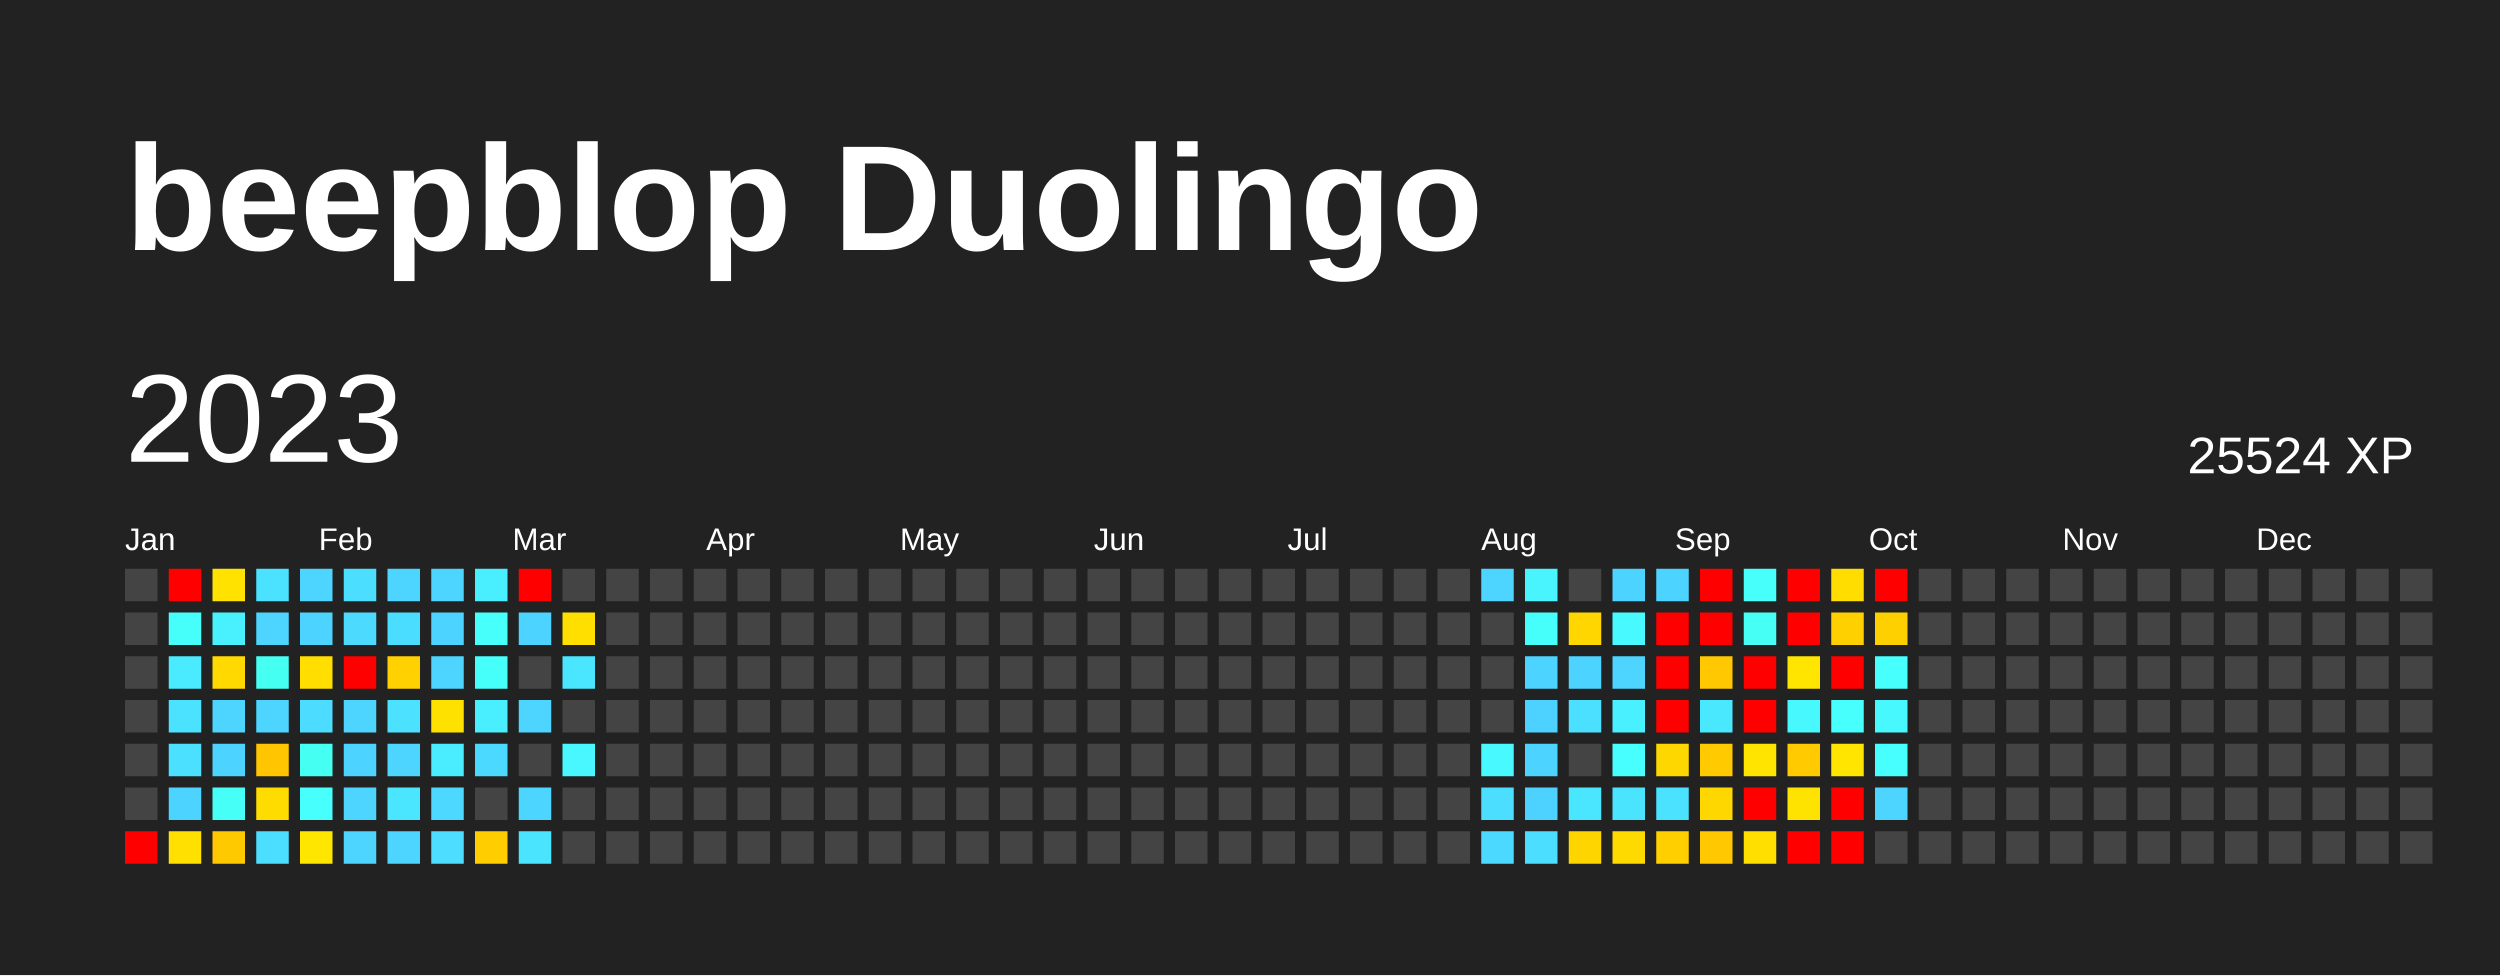
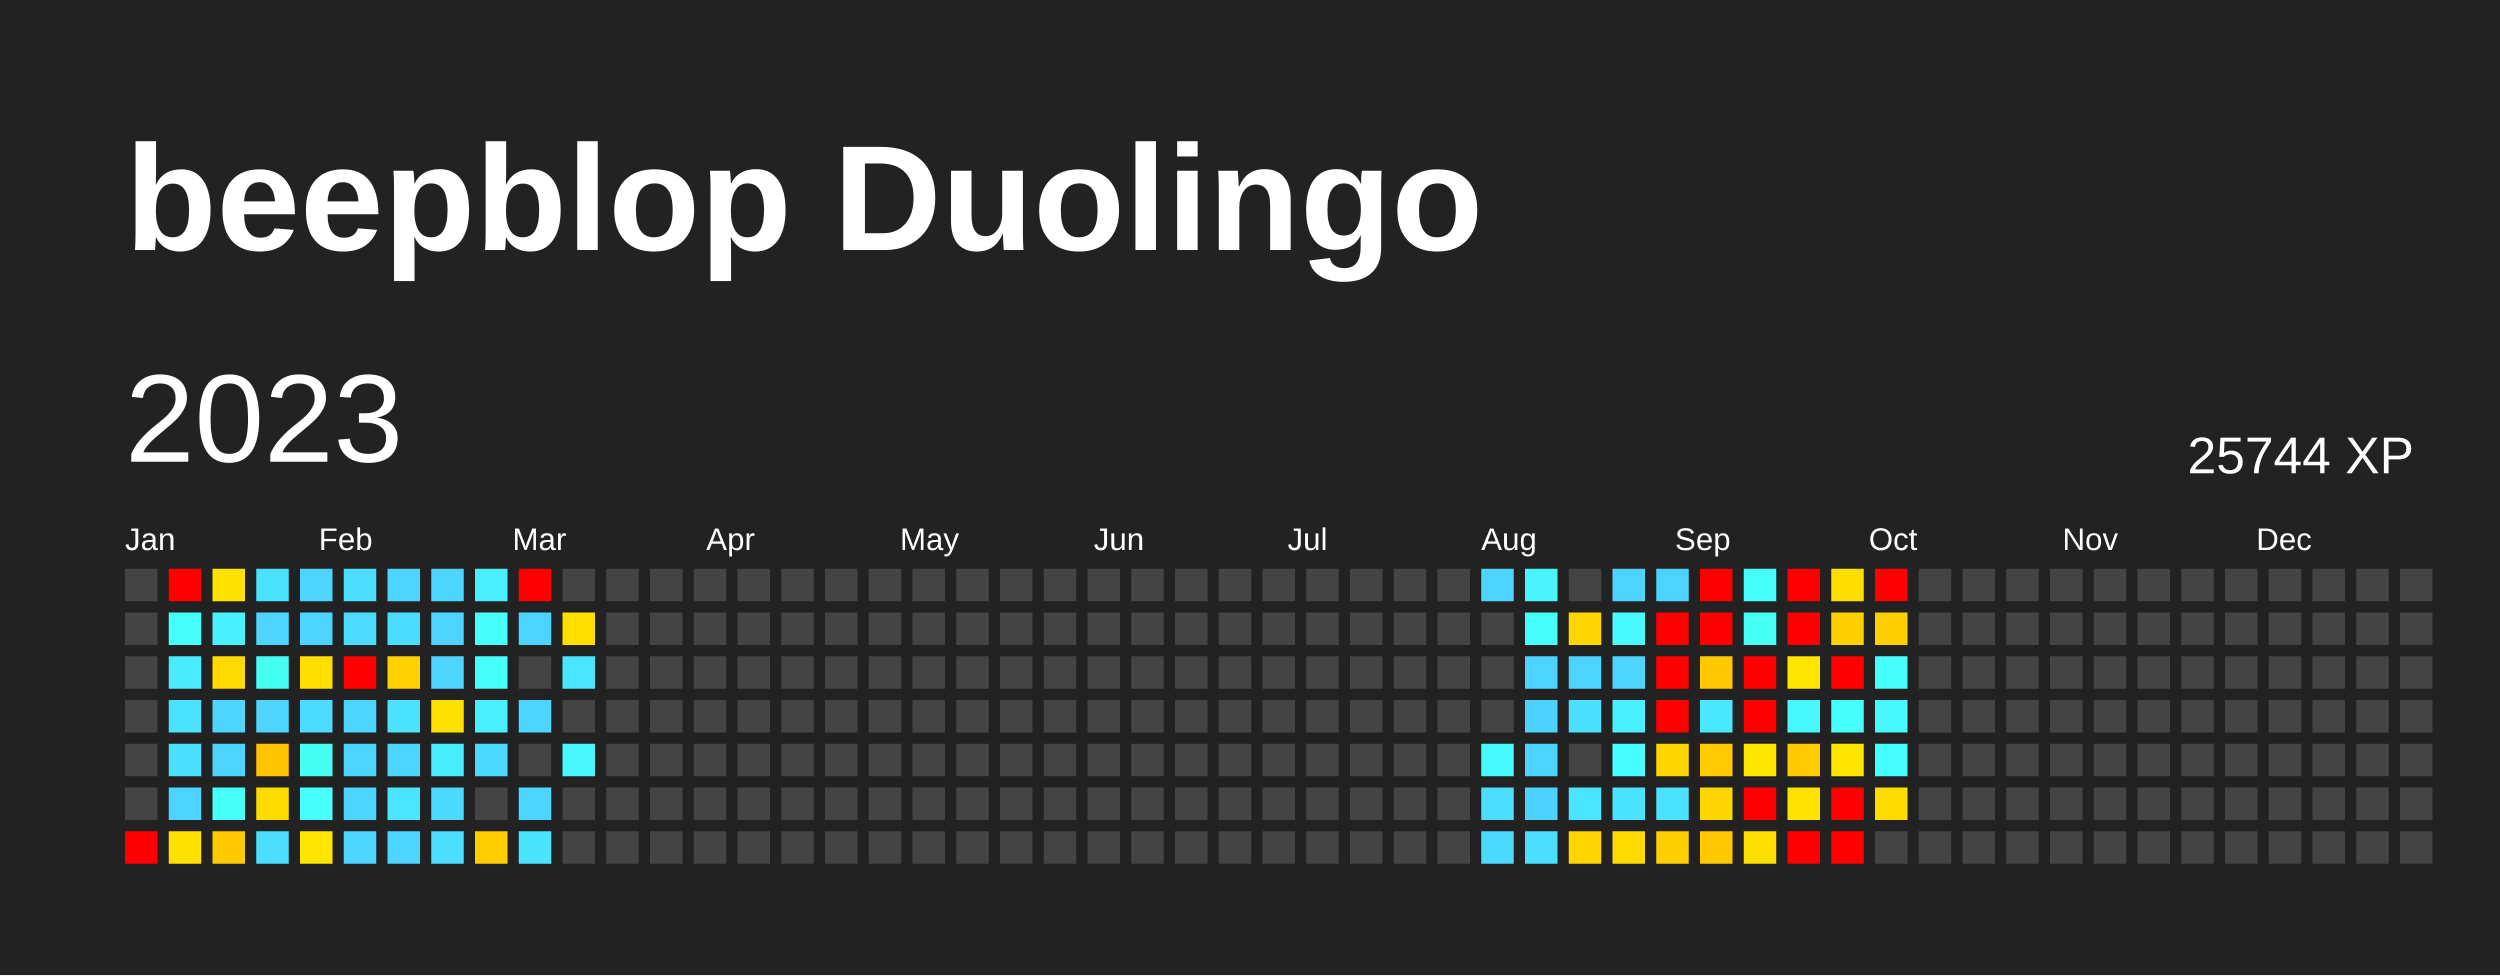
<svg xmlns="http://www.w3.org/2000/svg" baseProfile="full" height="78mm" version="1.1" viewBox="0,0,200,78" width="200mm">
  <defs />
  <rect fill="#222222" height="78" width="200" x="0" y="0" />
  <text fill="#FFFFFF" style="font-size:12px; font-family:Arial; font-weight:bold;" x="10" y="20">beepblop Duolingo</text>
  <text dominant-baseline="hanging" fill="#FFFFFF" style="font-size:10.0px; font-family:Arial;" x="10" y="30">2023</text>
-   <text dominant-baseline="hanging" fill="#FFFFFF" style="font-size:4.125px; font-family:Arial;" x="175" y="35">25524 XP</text>
+   <text dominant-baseline="hanging" fill="#FFFFFF" style="font-size:4.125px; font-family:Arial;" x="175" y="35">25744 XP</text>
  <text fill="#FFFFFF" style="font-size:2.5px; font-family:Arial" x="10.0" y="44">Jan</text>
  <text fill="#FFFFFF" style="font-size:2.5px; font-family:Arial" x="25.5" y="44">Feb</text>
  <text fill="#FFFFFF" style="font-size:2.5px; font-family:Arial" x="41.0" y="44">Mar</text>
  <text fill="#FFFFFF" style="font-size:2.5px; font-family:Arial" x="56.5" y="44">Apr</text>
  <text fill="#FFFFFF" style="font-size:2.5px; font-family:Arial" x="72.0" y="44">May</text>
  <text fill="#FFFFFF" style="font-size:2.5px; font-family:Arial" x="87.5" y="44">Jun</text>
  <text fill="#FFFFFF" style="font-size:2.5px; font-family:Arial" x="103.0" y="44">Jul</text>
  <text fill="#FFFFFF" style="font-size:2.5px; font-family:Arial" x="118.5" y="44">Aug</text>
  <text fill="#FFFFFF" style="font-size:2.5px; font-family:Arial" x="134.0" y="44">Sep</text>
  <text fill="#FFFFFF" style="font-size:2.5px; font-family:Arial" x="149.5" y="44">Oct</text>
  <text fill="#FFFFFF" style="font-size:2.5px; font-family:Arial" x="165.0" y="44">Nov</text>
  <text fill="#FFFFFF" style="font-size:2.5px; font-family:Arial" x="180.5" y="44">Dec</text>
  <rect fill="#444444" height="2.6" width="2.6" x="10.0" y="45.5" />
  <rect fill="#444444" height="2.6" width="2.6" x="10.0" y="49.0" />
  <rect fill="#444444" height="2.6" width="2.6" x="10.0" y="52.5" />
  <rect fill="#444444" height="2.6" width="2.6" x="10.0" y="56.0" />
  <rect fill="#444444" height="2.6" width="2.6" x="10.0" y="59.5" />
  <rect fill="#444444" height="2.6" width="2.6" x="10.0" y="63.0" />
  <rect fill="red" height="2.6" width="2.6" x="10.0" y="66.5" />
  <rect fill="red" height="2.6" width="2.6" x="13.5" y="45.5" />
  <rect fill="#46fffb" height="2.6" width="2.6" x="13.5" y="49.0" />
  <rect fill="#4aeaff" height="2.6" width="2.6" x="13.5" y="52.5" />
  <rect fill="#4be2ff" height="2.6" width="2.6" x="13.5" y="56.0" />
  <rect fill="#4be0ff" height="2.6" width="2.6" x="13.5" y="59.5" />
  <rect fill="#4dd3ff" height="2.6" width="2.6" x="13.5" y="63.0" />
  <rect fill="#ffe000" height="2.6" width="2.6" x="13.5" y="66.5" />
  <rect fill="#ffe200" height="2.6" width="2.6" x="17.0" y="45.5" />
  <rect fill="#49f1ff" height="2.6" width="2.6" x="17.0" y="49.0" />
  <rect fill="#ffd900" height="2.6" width="2.6" x="17.0" y="52.5" />
  <rect fill="#4dd4ff" height="2.6" width="2.6" x="17.0" y="56.0" />
  <rect fill="#4dd3ff" height="2.6" width="2.6" x="17.0" y="59.5" />
  <rect fill="#46fff7" height="2.6" width="2.6" x="17.0" y="63.0" />
  <rect fill="#ffc900" height="2.6" width="2.6" x="17.0" y="66.5" />
  <rect fill="#4be2ff" height="2.6" width="2.6" x="20.5" y="45.5" />
  <rect fill="#4dd4ff" height="2.6" width="2.6" x="20.5" y="49.0" />
  <rect fill="#46fff3" height="2.6" width="2.6" x="20.5" y="52.5" />
  <rect fill="#4dd4ff" height="2.6" width="2.6" x="20.5" y="56.0" />
  <rect fill="#ffc500" height="2.6" width="2.6" x="20.5" y="59.5" />
  <rect fill="#ffdc00" height="2.6" width="2.6" x="20.5" y="63.0" />
  <rect fill="#4bdeff" height="2.6" width="2.6" x="20.5" y="66.5" />
  <rect fill="#4dd4ff" height="2.6" width="2.6" x="24.0" y="45.5" />
  <rect fill="#4dd3ff" height="2.6" width="2.6" x="24.0" y="49.0" />
  <rect fill="#ffde00" height="2.6" width="2.6" x="24.0" y="52.5" />
  <rect fill="#4cdcff" height="2.6" width="2.6" x="24.0" y="56.0" />
  <rect fill="#46fff3" height="2.6" width="2.6" x="24.0" y="59.5" />
  <rect fill="#47fffd" height="2.6" width="2.6" x="24.0" y="63.0" />
  <rect fill="#ffe600" height="2.6" width="2.6" x="24.0" y="66.5" />
  <rect fill="#4bdeff" height="2.6" width="2.6" x="27.5" y="45.5" />
  <rect fill="#4cdaff" height="2.6" width="2.6" x="27.5" y="49.0" />
  <rect fill="red" height="2.6" width="2.6" x="27.5" y="52.5" />
  <rect fill="#4dd4ff" height="2.6" width="2.6" x="27.5" y="56.0" />
  <rect fill="#4dd3ff" height="2.6" width="2.6" x="27.5" y="59.5" />
  <rect fill="#4dd4ff" height="2.6" width="2.6" x="27.5" y="63.0" />
  <rect fill="#4dd4ff" height="2.6" width="2.6" x="27.5" y="66.5" />
  <rect fill="#4dd5ff" height="2.6" width="2.6" x="31.0" y="45.5" />
  <rect fill="#4bddff" height="2.6" width="2.6" x="31.0" y="49.0" />
  <rect fill="#ffd100" height="2.6" width="2.6" x="31.0" y="52.5" />
  <rect fill="#4be1ff" height="2.6" width="2.6" x="31.0" y="56.0" />
  <rect fill="#4dd4ff" height="2.6" width="2.6" x="31.0" y="59.5" />
  <rect fill="#4ae5ff" height="2.6" width="2.6" x="31.0" y="63.0" />
  <rect fill="#4dd4ff" height="2.6" width="2.6" x="31.0" y="66.5" />
  <rect fill="#4dd4ff" height="2.6" width="2.6" x="34.5" y="45.5" />
  <rect fill="#4dd3ff" height="2.6" width="2.6" x="34.5" y="49.0" />
  <rect fill="#4dd4ff" height="2.6" width="2.6" x="34.5" y="52.5" />
  <rect fill="#ffe100" height="2.6" width="2.6" x="34.5" y="56.0" />
  <rect fill="#4aecff" height="2.6" width="2.6" x="34.5" y="59.5" />
  <rect fill="#4cd8ff" height="2.6" width="2.6" x="34.5" y="63.0" />
  <rect fill="#4cddff" height="2.6" width="2.6" x="34.5" y="66.5" />
  <rect fill="#49eeff" height="2.6" width="2.6" x="38.0" y="45.5" />
  <rect fill="#47fffb" height="2.6" width="2.6" x="38.0" y="49.0" />
  <rect fill="#46fffb" height="2.6" width="2.6" x="38.0" y="52.5" />
  <rect fill="#49eeff" height="2.6" width="2.6" x="38.0" y="56.0" />
  <rect fill="#4cd9ff" height="2.6" width="2.6" x="38.0" y="59.5" />
  <rect fill="#444444" height="2.6" width="2.6" x="38.0" y="63.0" />
  <rect fill="#ffcd00" height="2.6" width="2.6" x="38.0" y="66.5" />
  <rect fill="red" height="2.6" width="2.6" x="41.5" y="45.5" />
  <rect fill="#4dd3ff" height="2.6" width="2.6" x="41.5" y="49.0" />
  <rect fill="#444444" height="2.6" width="2.6" x="41.5" y="52.5" />
  <rect fill="#4dd5ff" height="2.6" width="2.6" x="41.5" y="56.0" />
  <rect fill="#444444" height="2.6" width="2.6" x="41.5" y="59.5" />
  <rect fill="#4cd6ff" height="2.6" width="2.6" x="41.5" y="63.0" />
  <rect fill="#4be4ff" height="2.6" width="2.6" x="41.5" y="66.5" />
  <rect fill="#444444" height="2.6" width="2.6" x="45.0" y="45.5" />
  <rect fill="#ffdf00" height="2.6" width="2.6" x="45.0" y="49.0" />
  <rect fill="#4ae6ff" height="2.6" width="2.6" x="45.0" y="52.5" />
  <rect fill="#444444" height="2.6" width="2.6" x="45.0" y="56.0" />
  <rect fill="#48f7ff" height="2.6" width="2.6" x="45.0" y="59.5" />
  <rect fill="#444444" height="2.6" width="2.6" x="45.0" y="63.0" />
  <rect fill="#444444" height="2.6" width="2.6" x="45.0" y="66.5" />
  <rect fill="#444444" height="2.6" width="2.6" x="48.5" y="45.5" />
  <rect fill="#444444" height="2.6" width="2.6" x="48.5" y="49.0" />
  <rect fill="#444444" height="2.6" width="2.6" x="48.5" y="52.5" />
  <rect fill="#444444" height="2.6" width="2.6" x="48.5" y="56.0" />
  <rect fill="#444444" height="2.6" width="2.6" x="48.5" y="59.5" />
  <rect fill="#444444" height="2.6" width="2.6" x="48.5" y="63.0" />
  <rect fill="#444444" height="2.6" width="2.6" x="48.5" y="66.5" />
  <rect fill="#444444" height="2.6" width="2.6" x="52.0" y="45.5" />
  <rect fill="#444444" height="2.6" width="2.6" x="52.0" y="49.0" />
  <rect fill="#444444" height="2.6" width="2.6" x="52.0" y="52.5" />
  <rect fill="#444444" height="2.6" width="2.6" x="52.0" y="56.0" />
  <rect fill="#444444" height="2.6" width="2.6" x="52.0" y="59.5" />
  <rect fill="#444444" height="2.6" width="2.6" x="52.0" y="63.0" />
  <rect fill="#444444" height="2.6" width="2.6" x="52.0" y="66.5" />
  <rect fill="#444444" height="2.6" width="2.6" x="55.5" y="45.5" />
  <rect fill="#444444" height="2.6" width="2.6" x="55.5" y="49.0" />
  <rect fill="#444444" height="2.6" width="2.6" x="55.5" y="52.5" />
  <rect fill="#444444" height="2.6" width="2.6" x="55.5" y="56.0" />
  <rect fill="#444444" height="2.6" width="2.6" x="55.5" y="59.5" />
  <rect fill="#444444" height="2.6" width="2.6" x="55.5" y="63.0" />
  <rect fill="#444444" height="2.6" width="2.6" x="55.5" y="66.5" />
  <rect fill="#444444" height="2.6" width="2.6" x="59.0" y="45.5" />
  <rect fill="#444444" height="2.6" width="2.6" x="59.0" y="49.0" />
  <rect fill="#444444" height="2.6" width="2.6" x="59.0" y="52.5" />
  <rect fill="#444444" height="2.6" width="2.6" x="59.0" y="56.0" />
  <rect fill="#444444" height="2.6" width="2.6" x="59.0" y="59.5" />
  <rect fill="#444444" height="2.6" width="2.6" x="59.0" y="63.0" />
  <rect fill="#444444" height="2.6" width="2.6" x="59.0" y="66.5" />
  <rect fill="#444444" height="2.6" width="2.6" x="62.5" y="45.5" />
  <rect fill="#444444" height="2.6" width="2.6" x="62.5" y="49.0" />
  <rect fill="#444444" height="2.6" width="2.6" x="62.5" y="52.5" />
  <rect fill="#444444" height="2.6" width="2.6" x="62.5" y="56.0" />
  <rect fill="#444444" height="2.6" width="2.6" x="62.5" y="59.5" />
  <rect fill="#444444" height="2.6" width="2.6" x="62.5" y="63.0" />
  <rect fill="#444444" height="2.6" width="2.6" x="62.5" y="66.5" />
  <rect fill="#444444" height="2.6" width="2.6" x="66.0" y="45.5" />
  <rect fill="#444444" height="2.6" width="2.6" x="66.0" y="49.0" />
  <rect fill="#444444" height="2.6" width="2.6" x="66.0" y="52.5" />
  <rect fill="#444444" height="2.6" width="2.6" x="66.0" y="56.0" />
  <rect fill="#444444" height="2.6" width="2.6" x="66.0" y="59.5" />
  <rect fill="#444444" height="2.6" width="2.6" x="66.0" y="63.0" />
  <rect fill="#444444" height="2.6" width="2.6" x="66.0" y="66.5" />
  <rect fill="#444444" height="2.6" width="2.6" x="69.5" y="45.5" />
  <rect fill="#444444" height="2.6" width="2.6" x="69.5" y="49.0" />
  <rect fill="#444444" height="2.6" width="2.6" x="69.5" y="52.5" />
  <rect fill="#444444" height="2.6" width="2.6" x="69.5" y="56.0" />
  <rect fill="#444444" height="2.6" width="2.6" x="69.5" y="59.5" />
  <rect fill="#444444" height="2.6" width="2.6" x="69.5" y="63.0" />
  <rect fill="#444444" height="2.6" width="2.6" x="69.5" y="66.5" />
  <rect fill="#444444" height="2.6" width="2.6" x="73.0" y="45.5" />
  <rect fill="#444444" height="2.6" width="2.6" x="73.0" y="49.0" />
  <rect fill="#444444" height="2.6" width="2.6" x="73.0" y="52.5" />
  <rect fill="#444444" height="2.6" width="2.6" x="73.0" y="56.0" />
  <rect fill="#444444" height="2.6" width="2.6" x="73.0" y="59.5" />
  <rect fill="#444444" height="2.6" width="2.6" x="73.0" y="63.0" />
  <rect fill="#444444" height="2.6" width="2.6" x="73.0" y="66.5" />
  <rect fill="#444444" height="2.6" width="2.6" x="76.5" y="45.5" />
  <rect fill="#444444" height="2.6" width="2.6" x="76.5" y="49.0" />
  <rect fill="#444444" height="2.6" width="2.6" x="76.5" y="52.5" />
  <rect fill="#444444" height="2.6" width="2.6" x="76.5" y="56.0" />
  <rect fill="#444444" height="2.6" width="2.6" x="76.5" y="59.5" />
  <rect fill="#444444" height="2.6" width="2.6" x="76.5" y="63.0" />
  <rect fill="#444444" height="2.6" width="2.6" x="76.5" y="66.5" />
  <rect fill="#444444" height="2.6" width="2.6" x="80.0" y="45.5" />
  <rect fill="#444444" height="2.6" width="2.6" x="80.0" y="49.0" />
  <rect fill="#444444" height="2.6" width="2.6" x="80.0" y="52.5" />
  <rect fill="#444444" height="2.6" width="2.6" x="80.0" y="56.0" />
  <rect fill="#444444" height="2.6" width="2.6" x="80.0" y="59.5" />
  <rect fill="#444444" height="2.6" width="2.6" x="80.0" y="63.0" />
  <rect fill="#444444" height="2.6" width="2.6" x="80.0" y="66.5" />
  <rect fill="#444444" height="2.6" width="2.6" x="83.5" y="45.5" />
  <rect fill="#444444" height="2.6" width="2.6" x="83.5" y="49.0" />
  <rect fill="#444444" height="2.6" width="2.6" x="83.5" y="52.5" />
  <rect fill="#444444" height="2.6" width="2.6" x="83.5" y="56.0" />
  <rect fill="#444444" height="2.6" width="2.6" x="83.5" y="59.5" />
  <rect fill="#444444" height="2.6" width="2.6" x="83.5" y="63.0" />
  <rect fill="#444444" height="2.6" width="2.6" x="83.5" y="66.5" />
  <rect fill="#444444" height="2.6" width="2.6" x="87.0" y="45.5" />
  <rect fill="#444444" height="2.6" width="2.6" x="87.0" y="49.0" />
  <rect fill="#444444" height="2.6" width="2.6" x="87.0" y="52.5" />
  <rect fill="#444444" height="2.6" width="2.6" x="87.0" y="56.0" />
  <rect fill="#444444" height="2.6" width="2.6" x="87.0" y="59.5" />
  <rect fill="#444444" height="2.6" width="2.6" x="87.0" y="63.0" />
  <rect fill="#444444" height="2.6" width="2.6" x="87.0" y="66.5" />
  <rect fill="#444444" height="2.6" width="2.6" x="90.5" y="45.5" />
  <rect fill="#444444" height="2.6" width="2.6" x="90.5" y="49.0" />
  <rect fill="#444444" height="2.6" width="2.6" x="90.5" y="52.5" />
  <rect fill="#444444" height="2.6" width="2.6" x="90.5" y="56.0" />
  <rect fill="#444444" height="2.6" width="2.6" x="90.5" y="59.5" />
  <rect fill="#444444" height="2.6" width="2.6" x="90.5" y="63.0" />
  <rect fill="#444444" height="2.6" width="2.6" x="90.5" y="66.5" />
  <rect fill="#444444" height="2.6" width="2.6" x="94.0" y="45.5" />
  <rect fill="#444444" height="2.6" width="2.6" x="94.0" y="49.0" />
  <rect fill="#444444" height="2.6" width="2.6" x="94.0" y="52.5" />
  <rect fill="#444444" height="2.6" width="2.6" x="94.0" y="56.0" />
  <rect fill="#444444" height="2.6" width="2.6" x="94.0" y="59.5" />
  <rect fill="#444444" height="2.6" width="2.6" x="94.0" y="63.0" />
  <rect fill="#444444" height="2.6" width="2.6" x="94.0" y="66.5" />
  <rect fill="#444444" height="2.6" width="2.6" x="97.5" y="45.5" />
  <rect fill="#444444" height="2.6" width="2.6" x="97.5" y="49.0" />
  <rect fill="#444444" height="2.6" width="2.6" x="97.5" y="52.5" />
  <rect fill="#444444" height="2.6" width="2.6" x="97.5" y="56.0" />
  <rect fill="#444444" height="2.6" width="2.6" x="97.5" y="59.5" />
  <rect fill="#444444" height="2.6" width="2.6" x="97.5" y="63.0" />
  <rect fill="#444444" height="2.6" width="2.6" x="97.5" y="66.5" />
  <rect fill="#444444" height="2.6" width="2.6" x="101.0" y="45.5" />
  <rect fill="#444444" height="2.6" width="2.6" x="101.0" y="49.0" />
  <rect fill="#444444" height="2.6" width="2.6" x="101.0" y="52.5" />
  <rect fill="#444444" height="2.6" width="2.6" x="101.0" y="56.0" />
  <rect fill="#444444" height="2.6" width="2.6" x="101.0" y="59.5" />
  <rect fill="#444444" height="2.6" width="2.6" x="101.0" y="63.0" />
  <rect fill="#444444" height="2.6" width="2.6" x="101.0" y="66.5" />
  <rect fill="#444444" height="2.6" width="2.6" x="104.5" y="45.5" />
  <rect fill="#444444" height="2.6" width="2.6" x="104.5" y="49.0" />
  <rect fill="#444444" height="2.6" width="2.6" x="104.5" y="52.5" />
  <rect fill="#444444" height="2.6" width="2.6" x="104.5" y="56.0" />
  <rect fill="#444444" height="2.6" width="2.6" x="104.5" y="59.5" />
  <rect fill="#444444" height="2.6" width="2.6" x="104.5" y="63.0" />
  <rect fill="#444444" height="2.6" width="2.6" x="104.5" y="66.5" />
  <rect fill="#444444" height="2.6" width="2.6" x="108.0" y="45.5" />
  <rect fill="#444444" height="2.6" width="2.6" x="108.0" y="49.0" />
  <rect fill="#444444" height="2.6" width="2.6" x="108.0" y="52.5" />
  <rect fill="#444444" height="2.6" width="2.6" x="108.0" y="56.0" />
  <rect fill="#444444" height="2.6" width="2.6" x="108.0" y="59.5" />
  <rect fill="#444444" height="2.6" width="2.6" x="108.0" y="63.0" />
  <rect fill="#444444" height="2.6" width="2.6" x="108.0" y="66.5" />
  <rect fill="#444444" height="2.6" width="2.6" x="111.5" y="45.5" />
  <rect fill="#444444" height="2.6" width="2.6" x="111.5" y="49.0" />
  <rect fill="#444444" height="2.6" width="2.6" x="111.5" y="52.5" />
  <rect fill="#444444" height="2.6" width="2.6" x="111.5" y="56.0" />
  <rect fill="#444444" height="2.6" width="2.6" x="111.5" y="59.5" />
  <rect fill="#444444" height="2.6" width="2.6" x="111.5" y="63.0" />
  <rect fill="#444444" height="2.6" width="2.6" x="111.5" y="66.5" />
  <rect fill="#444444" height="2.6" width="2.6" x="115.0" y="45.5" />
  <rect fill="#444444" height="2.6" width="2.6" x="115.0" y="49.0" />
  <rect fill="#444444" height="2.6" width="2.6" x="115.0" y="52.5" />
  <rect fill="#444444" height="2.6" width="2.6" x="115.0" y="56.0" />
  <rect fill="#444444" height="2.6" width="2.6" x="115.0" y="59.5" />
  <rect fill="#444444" height="2.6" width="2.6" x="115.0" y="63.0" />
  <rect fill="#444444" height="2.6" width="2.6" x="115.0" y="66.5" />
  <rect fill="#4dd5ff" height="2.6" width="2.6" x="118.5" y="45.5" />
  <rect fill="#444444" height="2.6" width="2.6" x="118.5" y="49.0" />
  <rect fill="#444444" height="2.6" width="2.6" x="118.5" y="52.5" />
  <rect fill="#444444" height="2.6" width="2.6" x="118.5" y="56.0" />
  <rect fill="#48f9ff" height="2.6" width="2.6" x="118.5" y="59.5" />
  <rect fill="#4bdeff" height="2.6" width="2.6" x="118.5" y="63.0" />
  <rect fill="#4cd9ff" height="2.6" width="2.6" x="118.5" y="66.5" />
  <rect fill="#49f4ff" height="2.6" width="2.6" x="122.0" y="45.5" />
  <rect fill="#46fffa" height="2.6" width="2.6" x="122.0" y="49.0" />
  <rect fill="#4dd3ff" height="2.6" width="2.6" x="122.0" y="52.5" />
  <rect fill="#4dd2ff" height="2.6" width="2.6" x="122.0" y="56.0" />
  <rect fill="#4dd3ff" height="2.6" width="2.6" x="122.0" y="59.5" />
  <rect fill="#4dd2ff" height="2.6" width="2.6" x="122.0" y="63.0" />
  <rect fill="#4bdeff" height="2.6" width="2.6" x="122.0" y="66.5" />
  <rect fill="#444444" height="2.6" width="2.6" x="125.5" y="45.5" />
  <rect fill="#ffd600" height="2.6" width="2.6" x="125.5" y="49.0" />
  <rect fill="#4dd3ff" height="2.6" width="2.6" x="125.5" y="52.5" />
  <rect fill="#4be0ff" height="2.6" width="2.6" x="125.5" y="56.0" />
  <rect fill="#444444" height="2.6" width="2.6" x="125.5" y="59.5" />
  <rect fill="#4ae6ff" height="2.6" width="2.6" x="125.5" y="63.0" />
  <rect fill="#ffd500" height="2.6" width="2.6" x="125.5" y="66.5" />
  <rect fill="#4dd3ff" height="2.6" width="2.6" x="129.0" y="45.5" />
  <rect fill="#48f9ff" height="2.6" width="2.6" x="129.0" y="49.0" />
  <rect fill="#4dd4ff" height="2.6" width="2.6" x="129.0" y="52.5" />
  <rect fill="#49f0ff" height="2.6" width="2.6" x="129.0" y="56.0" />
  <rect fill="#47ffff" height="2.6" width="2.6" x="129.0" y="59.5" />
  <rect fill="#4be4ff" height="2.6" width="2.6" x="129.0" y="63.0" />
  <rect fill="#ffda00" height="2.6" width="2.6" x="129.0" y="66.5" />
  <rect fill="#4dd3ff" height="2.6" width="2.6" x="132.5" y="45.5" />
  <rect fill="red" height="2.6" width="2.6" x="132.5" y="49.0" />
  <rect fill="red" height="2.6" width="2.6" x="132.5" y="52.5" />
  <rect fill="red" height="2.6" width="2.6" x="132.5" y="56.0" />
  <rect fill="#ffd700" height="2.6" width="2.6" x="132.5" y="59.5" />
  <rect fill="#4be2ff" height="2.6" width="2.6" x="132.5" y="63.0" />
  <rect fill="#ffcf00" height="2.6" width="2.6" x="132.5" y="66.5" />
  <rect fill="red" height="2.6" width="2.6" x="136.0" y="45.5" />
  <rect fill="red" height="2.6" width="2.6" x="136.0" y="49.0" />
  <rect fill="#ffc800" height="2.6" width="2.6" x="136.0" y="52.5" />
  <rect fill="#4ae8ff" height="2.6" width="2.6" x="136.0" y="56.0" />
  <rect fill="#ffca00" height="2.6" width="2.6" x="136.0" y="59.5" />
  <rect fill="#ffd700" height="2.6" width="2.6" x="136.0" y="63.0" />
  <rect fill="#ffc800" height="2.6" width="2.6" x="136.0" y="66.5" />
  <rect fill="#47fffb" height="2.6" width="2.6" x="139.5" y="45.5" />
  <rect fill="#46fff5" height="2.6" width="2.6" x="139.5" y="49.0" />
  <rect fill="red" height="2.6" width="2.6" x="139.5" y="52.5" />
  <rect fill="red" height="2.6" width="2.6" x="139.5" y="56.0" />
  <rect fill="#ffe400" height="2.6" width="2.6" x="139.5" y="59.5" />
  <rect fill="red" height="2.6" width="2.6" x="139.5" y="63.0" />
  <rect fill="#ffdf00" height="2.6" width="2.6" x="139.5" y="66.5" />
  <rect fill="red" height="2.6" width="2.6" x="143.0" y="45.5" />
  <rect fill="red" height="2.6" width="2.6" x="143.0" y="49.0" />
  <rect fill="#ffe500" height="2.6" width="2.6" x="143.0" y="52.5" />
  <rect fill="#48f8ff" height="2.6" width="2.6" x="143.0" y="56.0" />
  <rect fill="#ffca00" height="2.6" width="2.6" x="143.0" y="59.5" />
  <rect fill="#ffe300" height="2.6" width="2.6" x="143.0" y="63.0" />
  <rect fill="red" height="2.6" width="2.6" x="143.0" y="66.5" />
  <rect fill="#ffdd00" height="2.6" width="2.6" x="146.5" y="45.5" />
  <rect fill="#ffd000" height="2.6" width="2.6" x="146.5" y="49.0" />
  <rect fill="red" height="2.6" width="2.6" x="146.5" y="52.5" />
  <rect fill="#47fffc" height="2.6" width="2.6" x="146.5" y="56.0" />
  <rect fill="#ffe500" height="2.6" width="2.6" x="146.5" y="59.5" />
  <rect fill="red" height="2.6" width="2.6" x="146.5" y="63.0" />
  <rect fill="red" height="2.6" width="2.6" x="146.5" y="66.5" />
  <rect fill="red" height="2.6" width="2.6" x="150.0" y="45.5" />
  <rect fill="#ffd000" height="2.6" width="2.6" x="150.0" y="49.0" />
  <rect fill="#47fffc" height="2.6" width="2.6" x="150.0" y="52.5" />
  <rect fill="#48f8ff" height="2.6" width="2.6" x="150.0" y="56.0" />
  <rect fill="#47ffff" height="2.6" width="2.6" x="150.0" y="59.5" />
-   <rect fill="#4dd5ff" height="2.6" width="2.6" x="150.0" y="63.0" />
+   <rect fill="#ffdc00" height="2.6" width="2.6" x="150.0" y="63.0" />
  <rect fill="#444444" height="2.6" width="2.6" x="150.0" y="66.5" />
  <rect fill="#444444" height="2.6" width="2.6" x="153.5" y="45.5" />
  <rect fill="#444444" height="2.6" width="2.6" x="153.5" y="49.0" />
  <rect fill="#444444" height="2.6" width="2.6" x="153.5" y="52.5" />
  <rect fill="#444444" height="2.6" width="2.6" x="153.5" y="56.0" />
  <rect fill="#444444" height="2.6" width="2.6" x="153.5" y="59.5" />
  <rect fill="#444444" height="2.6" width="2.6" x="153.5" y="63.0" />
  <rect fill="#444444" height="2.6" width="2.6" x="153.5" y="66.5" />
  <rect fill="#444444" height="2.6" width="2.6" x="157.0" y="45.5" />
  <rect fill="#444444" height="2.6" width="2.6" x="157.0" y="49.0" />
  <rect fill="#444444" height="2.6" width="2.6" x="157.0" y="52.5" />
  <rect fill="#444444" height="2.6" width="2.6" x="157.0" y="56.0" />
  <rect fill="#444444" height="2.6" width="2.6" x="157.0" y="59.5" />
  <rect fill="#444444" height="2.6" width="2.6" x="157.0" y="63.0" />
  <rect fill="#444444" height="2.6" width="2.6" x="157.0" y="66.5" />
  <rect fill="#444444" height="2.6" width="2.6" x="160.5" y="45.5" />
  <rect fill="#444444" height="2.6" width="2.6" x="160.5" y="49.0" />
  <rect fill="#444444" height="2.6" width="2.6" x="160.5" y="52.5" />
  <rect fill="#444444" height="2.6" width="2.6" x="160.5" y="56.0" />
  <rect fill="#444444" height="2.6" width="2.6" x="160.5" y="59.5" />
  <rect fill="#444444" height="2.6" width="2.6" x="160.5" y="63.0" />
  <rect fill="#444444" height="2.6" width="2.6" x="160.5" y="66.5" />
  <rect fill="#444444" height="2.6" width="2.6" x="164.0" y="45.5" />
  <rect fill="#444444" height="2.6" width="2.6" x="164.0" y="49.0" />
  <rect fill="#444444" height="2.6" width="2.6" x="164.0" y="52.5" />
  <rect fill="#444444" height="2.6" width="2.6" x="164.0" y="56.0" />
  <rect fill="#444444" height="2.6" width="2.6" x="164.0" y="59.5" />
  <rect fill="#444444" height="2.6" width="2.6" x="164.0" y="63.0" />
  <rect fill="#444444" height="2.6" width="2.6" x="164.0" y="66.5" />
  <rect fill="#444444" height="2.6" width="2.6" x="167.5" y="45.5" />
  <rect fill="#444444" height="2.6" width="2.6" x="167.5" y="49.0" />
  <rect fill="#444444" height="2.6" width="2.6" x="167.5" y="52.5" />
  <rect fill="#444444" height="2.6" width="2.6" x="167.5" y="56.0" />
  <rect fill="#444444" height="2.6" width="2.6" x="167.5" y="59.5" />
  <rect fill="#444444" height="2.6" width="2.6" x="167.5" y="63.0" />
  <rect fill="#444444" height="2.6" width="2.6" x="167.5" y="66.5" />
  <rect fill="#444444" height="2.6" width="2.6" x="171.0" y="45.5" />
  <rect fill="#444444" height="2.6" width="2.6" x="171.0" y="49.0" />
  <rect fill="#444444" height="2.6" width="2.6" x="171.0" y="52.5" />
  <rect fill="#444444" height="2.6" width="2.6" x="171.0" y="56.0" />
  <rect fill="#444444" height="2.6" width="2.6" x="171.0" y="59.5" />
  <rect fill="#444444" height="2.6" width="2.6" x="171.0" y="63.0" />
  <rect fill="#444444" height="2.6" width="2.6" x="171.0" y="66.5" />
  <rect fill="#444444" height="2.6" width="2.6" x="174.5" y="45.5" />
  <rect fill="#444444" height="2.6" width="2.6" x="174.5" y="49.0" />
  <rect fill="#444444" height="2.6" width="2.6" x="174.5" y="52.5" />
  <rect fill="#444444" height="2.6" width="2.6" x="174.5" y="56.0" />
  <rect fill="#444444" height="2.6" width="2.6" x="174.5" y="59.5" />
  <rect fill="#444444" height="2.6" width="2.6" x="174.5" y="63.0" />
  <rect fill="#444444" height="2.6" width="2.6" x="174.5" y="66.5" />
  <rect fill="#444444" height="2.6" width="2.6" x="178.0" y="45.5" />
  <rect fill="#444444" height="2.6" width="2.6" x="178.0" y="49.0" />
  <rect fill="#444444" height="2.6" width="2.6" x="178.0" y="52.5" />
  <rect fill="#444444" height="2.6" width="2.6" x="178.0" y="56.0" />
  <rect fill="#444444" height="2.6" width="2.6" x="178.0" y="59.5" />
  <rect fill="#444444" height="2.6" width="2.6" x="178.0" y="63.0" />
  <rect fill="#444444" height="2.6" width="2.6" x="178.0" y="66.5" />
  <rect fill="#444444" height="2.6" width="2.6" x="181.5" y="45.5" />
  <rect fill="#444444" height="2.6" width="2.6" x="181.5" y="49.0" />
  <rect fill="#444444" height="2.6" width="2.6" x="181.5" y="52.5" />
  <rect fill="#444444" height="2.6" width="2.6" x="181.5" y="56.0" />
  <rect fill="#444444" height="2.6" width="2.6" x="181.5" y="59.5" />
  <rect fill="#444444" height="2.6" width="2.6" x="181.5" y="63.0" />
  <rect fill="#444444" height="2.6" width="2.6" x="181.5" y="66.5" />
  <rect fill="#444444" height="2.6" width="2.6" x="185.0" y="45.5" />
  <rect fill="#444444" height="2.6" width="2.6" x="185.0" y="49.0" />
  <rect fill="#444444" height="2.6" width="2.6" x="185.0" y="52.5" />
  <rect fill="#444444" height="2.6" width="2.6" x="185.0" y="56.0" />
  <rect fill="#444444" height="2.6" width="2.6" x="185.0" y="59.5" />
  <rect fill="#444444" height="2.6" width="2.6" x="185.0" y="63.0" />
  <rect fill="#444444" height="2.6" width="2.6" x="185.0" y="66.5" />
  <rect fill="#444444" height="2.6" width="2.6" x="188.5" y="45.5" />
  <rect fill="#444444" height="2.6" width="2.6" x="188.5" y="49.0" />
  <rect fill="#444444" height="2.6" width="2.6" x="188.5" y="52.5" />
  <rect fill="#444444" height="2.6" width="2.6" x="188.5" y="56.0" />
  <rect fill="#444444" height="2.6" width="2.6" x="188.5" y="59.5" />
  <rect fill="#444444" height="2.6" width="2.6" x="188.5" y="63.0" />
  <rect fill="#444444" height="2.6" width="2.6" x="188.5" y="66.5" />
  <rect fill="#444444" height="2.6" width="2.6" x="192.0" y="45.5" />
  <rect fill="#444444" height="2.6" width="2.6" x="192.0" y="49.0" />
  <rect fill="#444444" height="2.6" width="2.6" x="192.0" y="52.5" />
  <rect fill="#444444" height="2.6" width="2.6" x="192.0" y="56.0" />
  <rect fill="#444444" height="2.6" width="2.6" x="192.0" y="59.5" />
  <rect fill="#444444" height="2.6" width="2.6" x="192.0" y="63.0" />
  <rect fill="#444444" height="2.6" width="2.6" x="192.0" y="66.5" />
</svg>
